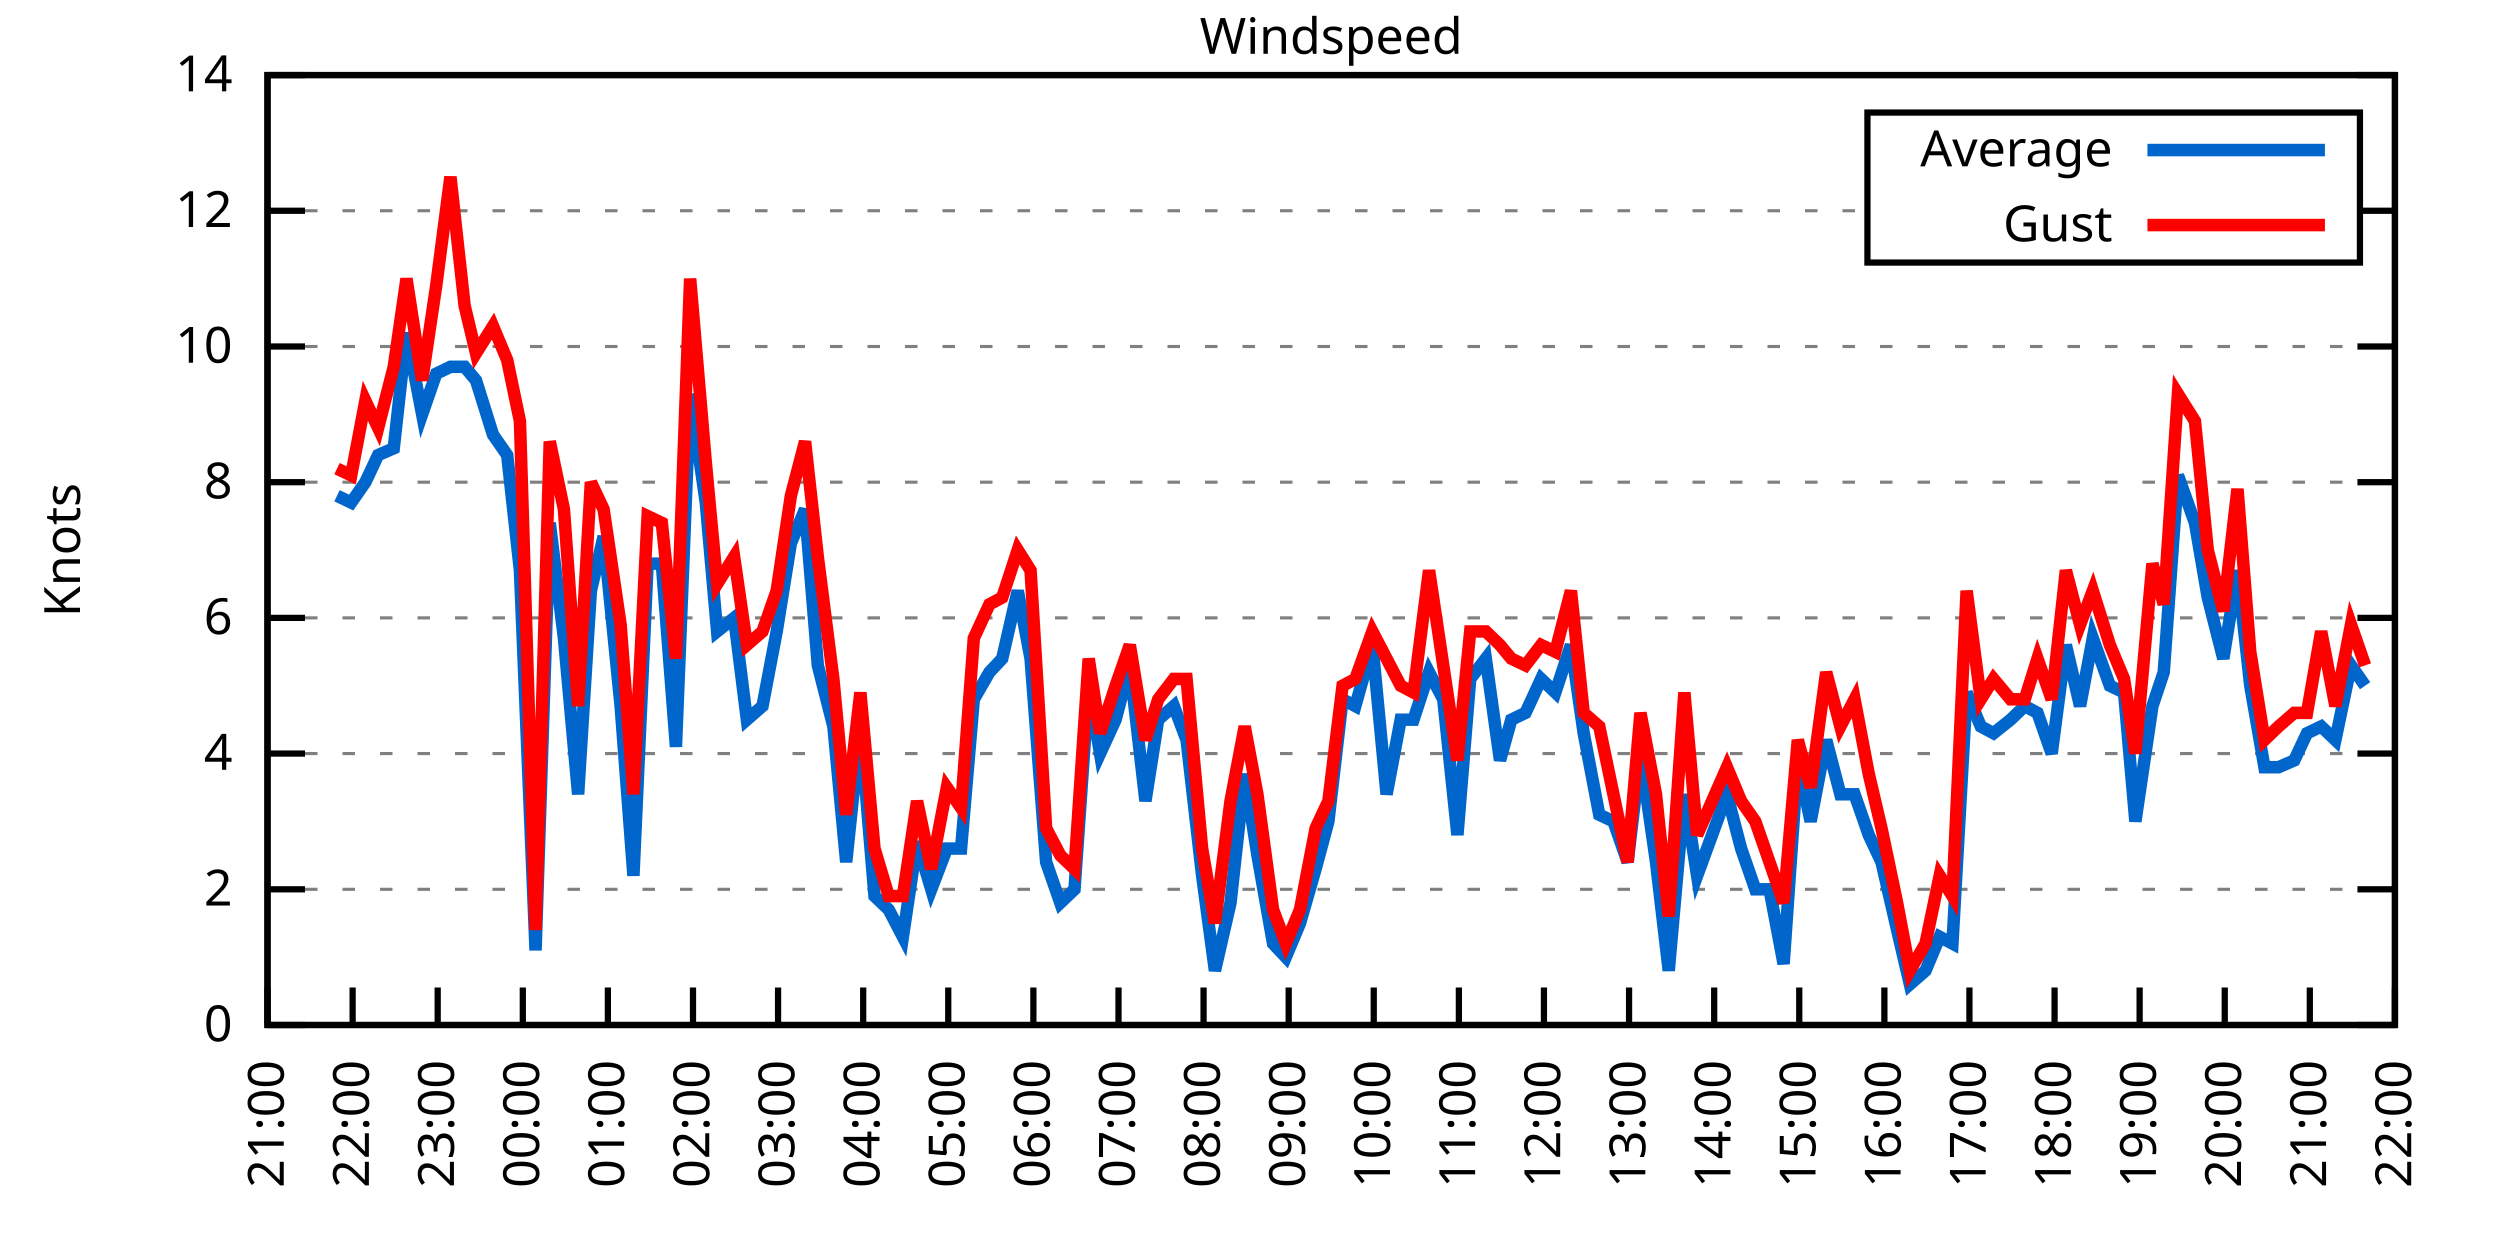
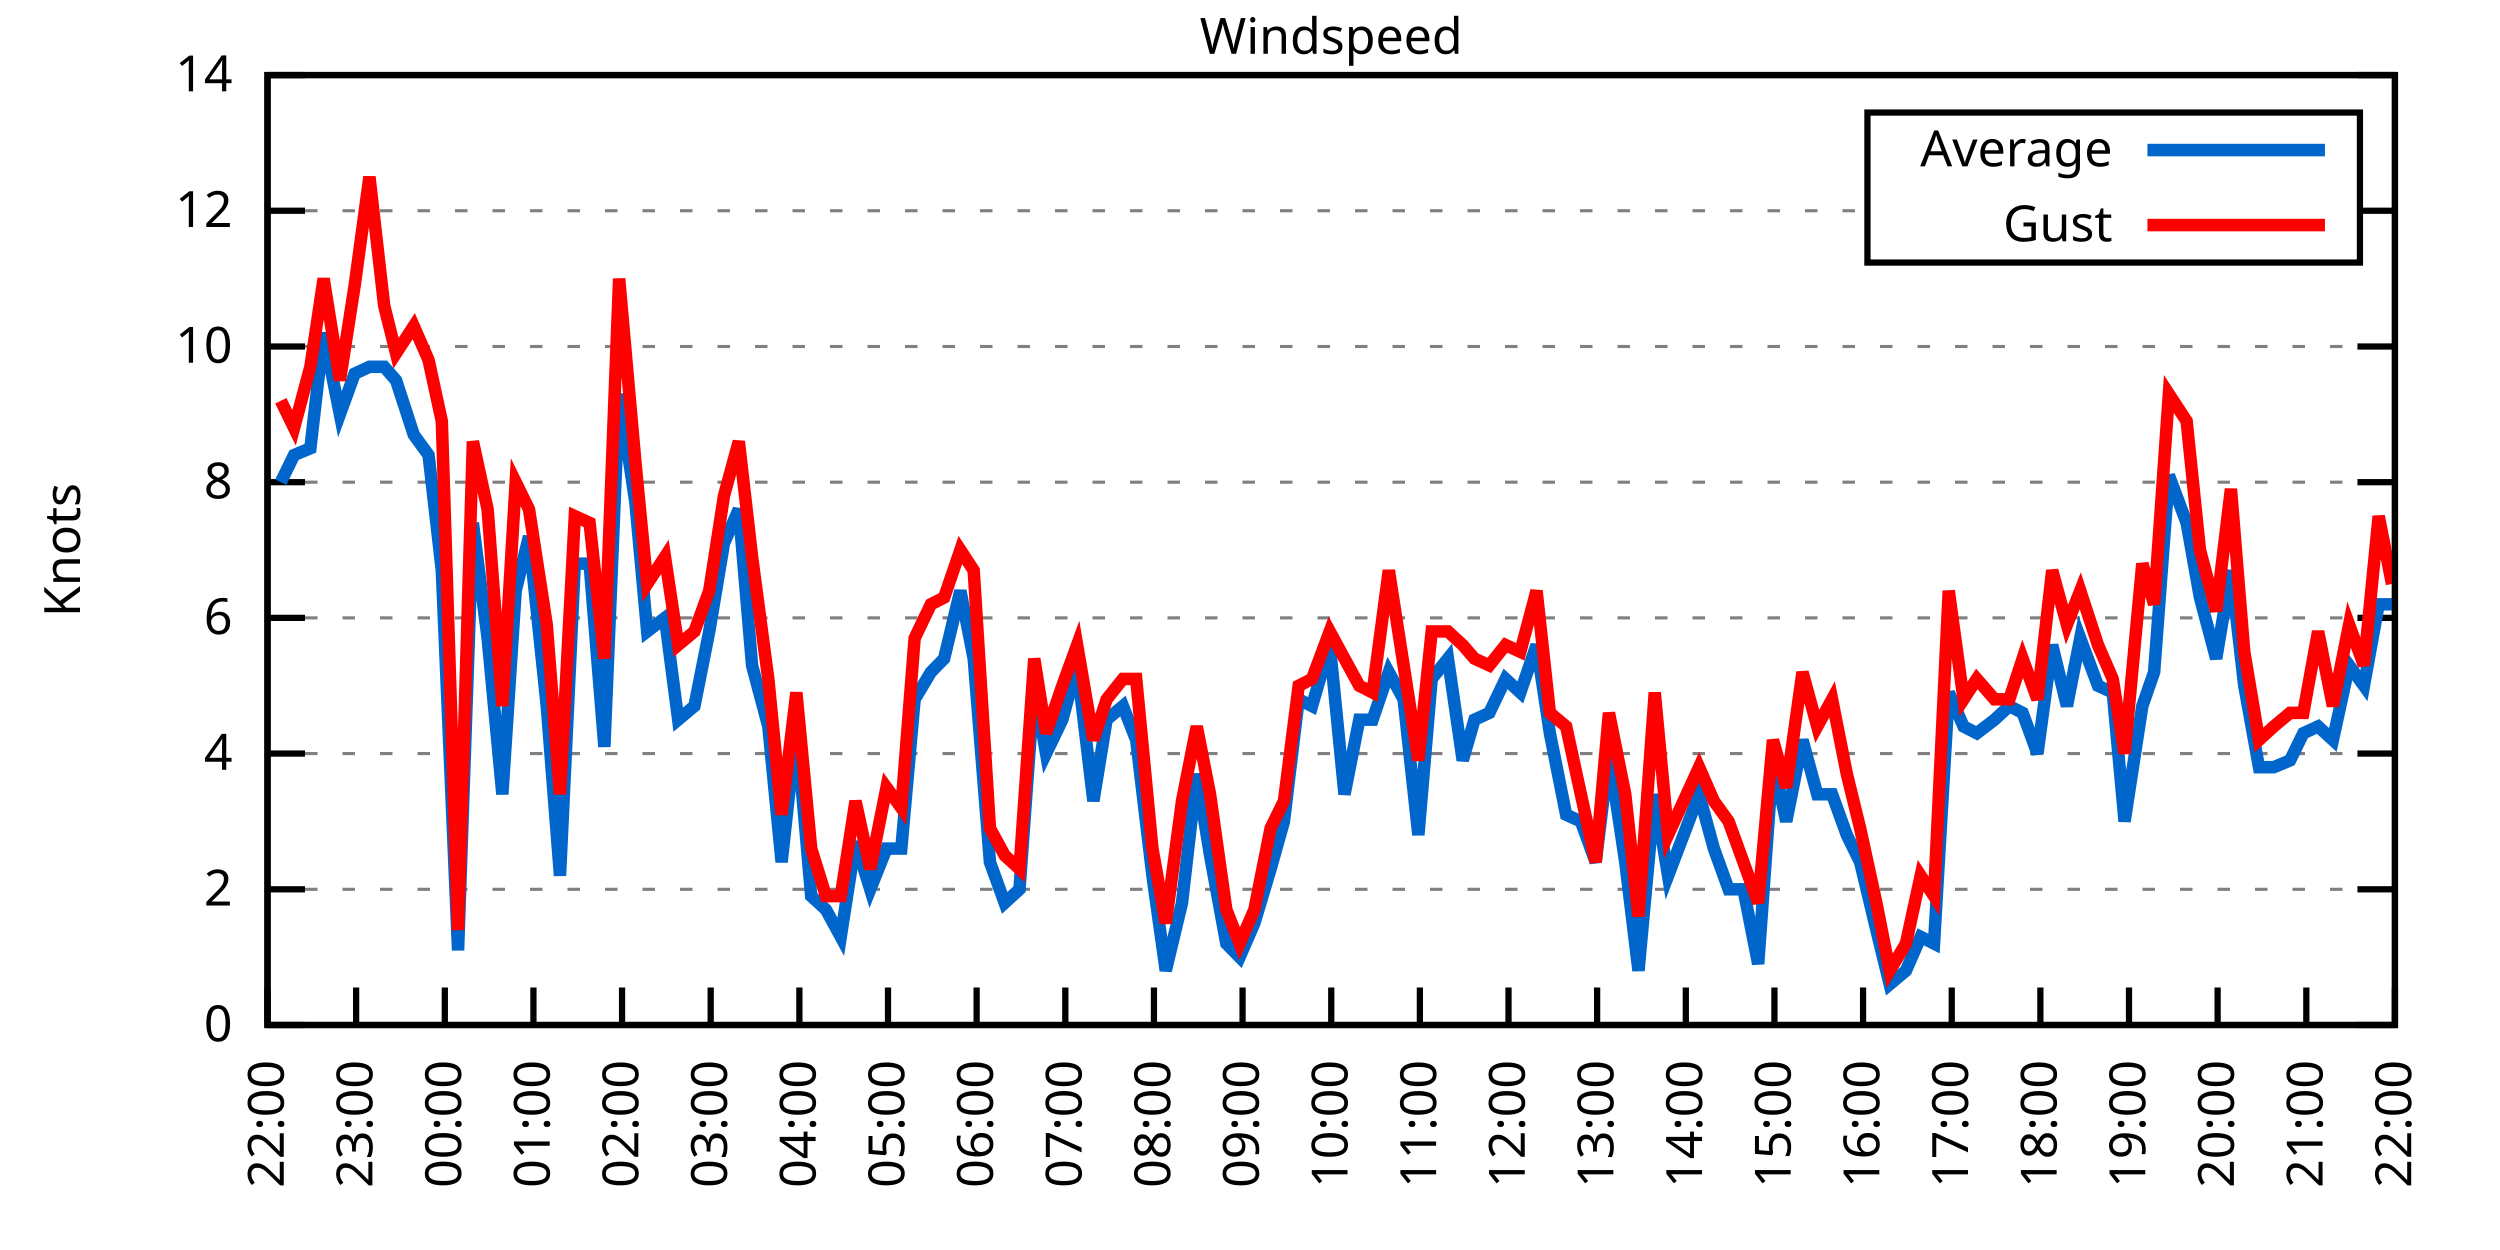
<svg xmlns="http://www.w3.org/2000/svg" xmlns:xlink="http://www.w3.org/1999/xlink" width="400" height="200" viewBox="0 0 400 200">
  <g id="gnuplot_canvas">
    <rect x="0" y="0" width="400" height="200" fill="none" />
    <defs>
      <circle id="gpDot" r="0.5" stroke-width="0.5" stroke="currentColor" />
      <path id="gpPt0" stroke-width="0.333" stroke="currentColor" d="M-1,0 h2 M0,-1 v2" />
      <path id="gpPt1" stroke-width="0.333" stroke="currentColor" d="M-1,-1 L1,1 M1,-1 L-1,1" />
      <path id="gpPt2" stroke-width="0.333" stroke="currentColor" d="M-1,0 L1,0 M0,-1 L0,1 M-1,-1 L1,1 M-1,1 L1,-1" />
      <rect id="gpPt3" stroke-width="0.333" stroke="currentColor" x="-1" y="-1" width="2" height="2" />
      <rect id="gpPt4" stroke-width="0.333" stroke="currentColor" fill="currentColor" x="-1" y="-1" width="2" height="2" />
      <circle id="gpPt5" stroke-width="0.333" stroke="currentColor" cx="0" cy="0" r="1" />
      <use xlink:href="#gpPt5" id="gpPt6" fill="currentColor" stroke="none" />
      <path id="gpPt7" stroke-width="0.333" stroke="currentColor" d="M0,-1.33 L-1.33,0.67 L1.33,0.67 z" />
      <use xlink:href="#gpPt7" id="gpPt8" fill="currentColor" stroke="none" />
      <use xlink:href="#gpPt7" id="gpPt9" stroke="currentColor" transform="rotate(180)" />
      <use xlink:href="#gpPt9" id="gpPt10" fill="currentColor" stroke="none" />
      <use xlink:href="#gpPt3" id="gpPt11" stroke="currentColor" transform="rotate(45)" />
      <use xlink:href="#gpPt11" id="gpPt12" fill="currentColor" stroke="none" />
      <path id="gpPt13" stroke-width="0.333" stroke="currentColor" d="M0,1.330 L1.265,0.411 L0.782,-1.067 L-0.782,-1.076 L-1.265,0.411 z" />
      <use xlink:href="#gpPt13" id="gpPt14" fill="currentColor" stroke="none" />
      <filter id="textbox" filterUnits="objectBoundingBox" x="0" y="0" height="1" width="1">
        <feFlood flood-color="white" flood-opacity="1" result="bgnd" />
        <feComposite in="SourceGraphic" in2="bgnd" operator="atop" />
      </filter>
      <filter id="greybox" filterUnits="objectBoundingBox" x="0" y="0" height="1" width="1">
        <feFlood flood-color="lightgrey" flood-opacity="1" result="grey" />
        <feComposite in="SourceGraphic" in2="grey" operator="atop" />
      </filter>
    </defs>
    <g fill="none" color="white" stroke="currentColor" stroke-width="1.00" stroke-linecap="butt" stroke-linejoin="miter">
</g>
    <g fill="none" color="black" stroke="currentColor" stroke-width="1.00" stroke-linecap="butt" stroke-linejoin="miter">
      <g stroke="none" shape-rendering="crispEdges">
        <polygon fill="rgb(255, 255, 255)" points="42.80,164.00 383.18,164.00 383.18,12.02 42.80,12.02 " />
      </g>
    </g>
    <g fill="none" color="black" stroke="currentColor" stroke-width="1.00" stroke-linecap="butt" stroke-linejoin="miter">
</g>
    <g fill="none" color="black" stroke="black" stroke-width="0.50" stroke-linecap="butt" stroke-linejoin="miter">
</g>
    <g fill="none" color="gray" stroke="currentColor" stroke-width="0.50" stroke-linecap="butt" stroke-linejoin="miter">
      <path stroke="gray" stroke-dasharray="2,4" class="gridline" d="M42.80,164.00 L383.19,164.00  " />
    </g>
    <g fill="none" color="gray" stroke="gray" stroke-width="1.00" stroke-linecap="butt" stroke-linejoin="miter">
</g>
    <g fill="none" color="black" stroke="currentColor" stroke-width="1.00" stroke-linecap="butt" stroke-linejoin="miter">
      <path stroke="black" d="M42.80,164.00 L48.80,164.00 M383.19,164.00 L377.19,164.00  " />
      <g transform="translate(37.20,166.60)" stroke="none" fill="black" font-family="Sans" font-size="8.00" text-anchor="end">
        <text>
          <tspan font-family="Sans"> 0</tspan>
        </text>
      </g>
    </g>
    <g fill="none" color="black" stroke="currentColor" stroke-width="1.00" stroke-linecap="butt" stroke-linejoin="miter">
</g>
    <g fill="none" color="black" stroke="black" stroke-width="0.50" stroke-linecap="butt" stroke-linejoin="miter">
</g>
    <g fill="none" color="gray" stroke="currentColor" stroke-width="0.50" stroke-linecap="butt" stroke-linejoin="miter">
      <path stroke="gray" stroke-dasharray="2,4" class="gridline" d="M42.80,142.29 L383.19,142.29  " />
    </g>
    <g fill="none" color="gray" stroke="gray" stroke-width="1.00" stroke-linecap="butt" stroke-linejoin="miter">
</g>
    <g fill="none" color="black" stroke="currentColor" stroke-width="1.00" stroke-linecap="butt" stroke-linejoin="miter">
      <path stroke="black" d="M42.80,142.29 L48.80,142.29 M383.19,142.29 L377.19,142.29  " />
      <g transform="translate(37.20,144.89)" stroke="none" fill="black" font-family="Sans" font-size="8.00" text-anchor="end">
        <text>
          <tspan font-family="Sans"> 2</tspan>
        </text>
      </g>
    </g>
    <g fill="none" color="black" stroke="currentColor" stroke-width="1.00" stroke-linecap="butt" stroke-linejoin="miter">
</g>
    <g fill="none" color="black" stroke="black" stroke-width="0.50" stroke-linecap="butt" stroke-linejoin="miter">
</g>
    <g fill="none" color="gray" stroke="currentColor" stroke-width="0.50" stroke-linecap="butt" stroke-linejoin="miter">
      <path stroke="gray" stroke-dasharray="2,4" class="gridline" d="M42.80,120.57 L383.19,120.57  " />
    </g>
    <g fill="none" color="gray" stroke="gray" stroke-width="1.00" stroke-linecap="butt" stroke-linejoin="miter">
</g>
    <g fill="none" color="black" stroke="currentColor" stroke-width="1.00" stroke-linecap="butt" stroke-linejoin="miter">
      <path stroke="black" d="M42.80,120.57 L48.80,120.57 M383.19,120.57 L377.19,120.57  " />
      <g transform="translate(37.20,123.17)" stroke="none" fill="black" font-family="Sans" font-size="8.00" text-anchor="end">
        <text>
          <tspan font-family="Sans"> 4</tspan>
        </text>
      </g>
    </g>
    <g fill="none" color="black" stroke="currentColor" stroke-width="1.00" stroke-linecap="butt" stroke-linejoin="miter">
</g>
    <g fill="none" color="black" stroke="black" stroke-width="0.50" stroke-linecap="butt" stroke-linejoin="miter">
</g>
    <g fill="none" color="gray" stroke="currentColor" stroke-width="0.50" stroke-linecap="butt" stroke-linejoin="miter">
      <path stroke="gray" stroke-dasharray="2,4" class="gridline" d="M42.80,98.86 L383.19,98.86  " />
    </g>
    <g fill="none" color="gray" stroke="gray" stroke-width="1.00" stroke-linecap="butt" stroke-linejoin="miter">
</g>
    <g fill="none" color="black" stroke="currentColor" stroke-width="1.00" stroke-linecap="butt" stroke-linejoin="miter">
      <path stroke="black" d="M42.80,98.86 L48.80,98.86 M383.19,98.86 L377.19,98.86  " />
      <g transform="translate(37.20,101.46)" stroke="none" fill="black" font-family="Sans" font-size="8.00" text-anchor="end">
        <text>
          <tspan font-family="Sans"> 6</tspan>
        </text>
      </g>
    </g>
    <g fill="none" color="black" stroke="currentColor" stroke-width="1.00" stroke-linecap="butt" stroke-linejoin="miter">
</g>
    <g fill="none" color="black" stroke="black" stroke-width="0.50" stroke-linecap="butt" stroke-linejoin="miter">
</g>
    <g fill="none" color="gray" stroke="currentColor" stroke-width="0.50" stroke-linecap="butt" stroke-linejoin="miter">
      <path stroke="gray" stroke-dasharray="2,4" class="gridline" d="M42.80,77.15 L383.19,77.15  " />
    </g>
    <g fill="none" color="gray" stroke="gray" stroke-width="1.00" stroke-linecap="butt" stroke-linejoin="miter">
</g>
    <g fill="none" color="black" stroke="currentColor" stroke-width="1.00" stroke-linecap="butt" stroke-linejoin="miter">
      <path stroke="black" d="M42.80,77.15 L48.80,77.15 M383.19,77.15 L377.19,77.15  " />
      <g transform="translate(37.20,79.75)" stroke="none" fill="black" font-family="Sans" font-size="8.00" text-anchor="end">
        <text>
          <tspan font-family="Sans"> 8</tspan>
        </text>
      </g>
    </g>
    <g fill="none" color="black" stroke="currentColor" stroke-width="1.00" stroke-linecap="butt" stroke-linejoin="miter">
</g>
    <g fill="none" color="black" stroke="black" stroke-width="0.50" stroke-linecap="butt" stroke-linejoin="miter">
</g>
    <g fill="none" color="gray" stroke="currentColor" stroke-width="0.50" stroke-linecap="butt" stroke-linejoin="miter">
      <path stroke="gray" stroke-dasharray="2,4" class="gridline" d="M42.80,55.44 L383.19,55.44  " />
    </g>
    <g fill="none" color="gray" stroke="gray" stroke-width="1.00" stroke-linecap="butt" stroke-linejoin="miter">
</g>
    <g fill="none" color="black" stroke="currentColor" stroke-width="1.00" stroke-linecap="butt" stroke-linejoin="miter">
      <path stroke="black" d="M42.80,55.44 L48.80,55.44 M383.19,55.44 L377.19,55.44  " />
      <g transform="translate(37.20,58.04)" stroke="none" fill="black" font-family="Sans" font-size="8.00" text-anchor="end">
        <text>
          <tspan font-family="Sans"> 10</tspan>
        </text>
      </g>
    </g>
    <g fill="none" color="black" stroke="currentColor" stroke-width="1.00" stroke-linecap="butt" stroke-linejoin="miter">
</g>
    <g fill="none" color="black" stroke="black" stroke-width="0.50" stroke-linecap="butt" stroke-linejoin="miter">
</g>
    <g fill="none" color="gray" stroke="currentColor" stroke-width="0.50" stroke-linecap="butt" stroke-linejoin="miter">
      <path stroke="gray" stroke-dasharray="2,4" class="gridline" d="M42.80,33.72 L298.79,33.72 M377.59,33.72 L383.19,33.72  " />
    </g>
    <g fill="none" color="gray" stroke="gray" stroke-width="1.00" stroke-linecap="butt" stroke-linejoin="miter">
</g>
    <g fill="none" color="black" stroke="currentColor" stroke-width="1.00" stroke-linecap="butt" stroke-linejoin="miter">
      <path stroke="black" d="M42.80,33.72 L48.80,33.72 M383.19,33.72 L377.19,33.72  " />
      <g transform="translate(37.20,36.32)" stroke="none" fill="black" font-family="Sans" font-size="8.00" text-anchor="end">
        <text>
          <tspan font-family="Sans"> 12</tspan>
        </text>
      </g>
    </g>
    <g fill="none" color="black" stroke="currentColor" stroke-width="1.00" stroke-linecap="butt" stroke-linejoin="miter">
</g>
    <g fill="none" color="black" stroke="black" stroke-width="0.50" stroke-linecap="butt" stroke-linejoin="miter">
</g>
    <g fill="none" color="gray" stroke="currentColor" stroke-width="0.50" stroke-linecap="butt" stroke-linejoin="miter">
      <path stroke="gray" stroke-dasharray="2,4" class="gridline" d="M42.80,12.01 L383.19,12.01  " />
    </g>
    <g fill="none" color="gray" stroke="gray" stroke-width="1.00" stroke-linecap="butt" stroke-linejoin="miter">
</g>
    <g fill="none" color="black" stroke="currentColor" stroke-width="1.00" stroke-linecap="butt" stroke-linejoin="miter">
      <path stroke="black" d="M42.80,12.01 L48.80,12.01 M383.19,12.01 L377.19,12.01  " />
      <g transform="translate(37.20,14.61)" stroke="none" fill="black" font-family="Sans" font-size="8.00" text-anchor="end">
        <text>
          <tspan font-family="Sans"> 14</tspan>
        </text>
      </g>
    </g>
    <g fill="none" color="black" stroke="currentColor" stroke-width="1.00" stroke-linecap="butt" stroke-linejoin="miter">
      <path stroke="black" d="M42.80,164.00 L42.80,158.00  " />
      <g transform="translate(45.40,169.60) rotate(270.00)" stroke="none" fill="black" font-family="Sans" font-size="8.00" text-anchor="end">
        <text>
-           <tspan font-family="Sans">21:00</tspan>
-         </text>
-       </g>
-     </g>
-     <g fill="none" color="black" stroke="currentColor" stroke-width="1.00" stroke-linecap="butt" stroke-linejoin="miter">
-       <path stroke="black" d="M56.42,164.00 L56.42,158.00  " />
-       <g transform="translate(59.02,169.60) rotate(270.00)" stroke="none" fill="black" font-family="Sans" font-size="8.00" text-anchor="end">
-         <text>
          <tspan font-family="Sans">22:00</tspan>
        </text>
      </g>
    </g>
    <g fill="none" color="black" stroke="currentColor" stroke-width="1.00" stroke-linecap="butt" stroke-linejoin="miter">
-       <path stroke="black" d="M70.03,164.00 L70.03,158.00  " />
-       <g transform="translate(72.63,169.60) rotate(270.00)" stroke="none" fill="black" font-family="Sans" font-size="8.00" text-anchor="end">
+       <path stroke="black" d="M56.98,164.00 L56.98,158.00  " />
+       <g transform="translate(59.58,169.60) rotate(270.00)" stroke="none" fill="black" font-family="Sans" font-size="8.00" text-anchor="end">
        <text>
          <tspan font-family="Sans">23:00</tspan>
        </text>
      </g>
    </g>
    <g fill="none" color="black" stroke="currentColor" stroke-width="1.00" stroke-linecap="butt" stroke-linejoin="miter">
-       <path stroke="black" d="M83.65,164.00 L83.65,158.00  " />
-       <g transform="translate(86.25,169.60) rotate(270.00)" stroke="none" fill="black" font-family="Sans" font-size="8.00" text-anchor="end">
+       <path stroke="black" d="M71.17,164.00 L71.17,158.00  " />
+       <g transform="translate(73.77,169.60) rotate(270.00)" stroke="none" fill="black" font-family="Sans" font-size="8.00" text-anchor="end">
        <text>
          <tspan font-family="Sans">00:00</tspan>
        </text>
      </g>
    </g>
    <g fill="none" color="black" stroke="currentColor" stroke-width="1.00" stroke-linecap="butt" stroke-linejoin="miter">
-       <path stroke="black" d="M97.26,164.00 L97.26,158.00  " />
-       <g transform="translate(99.86,169.60) rotate(270.00)" stroke="none" fill="black" font-family="Sans" font-size="8.00" text-anchor="end">
+       <path stroke="black" d="M85.35,164.00 L85.35,158.00  " />
+       <g transform="translate(87.95,169.60) rotate(270.00)" stroke="none" fill="black" font-family="Sans" font-size="8.00" text-anchor="end">
        <text>
          <tspan font-family="Sans">01:00</tspan>
        </text>
      </g>
    </g>
    <g fill="none" color="black" stroke="currentColor" stroke-width="1.00" stroke-linecap="butt" stroke-linejoin="miter">
-       <path stroke="black" d="M110.88,164.00 L110.88,158.00  " />
-       <g transform="translate(113.48,169.60) rotate(270.00)" stroke="none" fill="black" font-family="Sans" font-size="8.00" text-anchor="end">
+       <path stroke="black" d="M99.53,164.00 L99.53,158.00  " />
+       <g transform="translate(102.13,169.60) rotate(270.00)" stroke="none" fill="black" font-family="Sans" font-size="8.00" text-anchor="end">
        <text>
          <tspan font-family="Sans">02:00</tspan>
        </text>
      </g>
    </g>
    <g fill="none" color="black" stroke="currentColor" stroke-width="1.00" stroke-linecap="butt" stroke-linejoin="miter">
-       <path stroke="black" d="M124.49,164.00 L124.49,158.00  " />
-       <g transform="translate(127.09,169.60) rotate(270.00)" stroke="none" fill="black" font-family="Sans" font-size="8.00" text-anchor="end">
+       <path stroke="black" d="M113.71,164.00 L113.71,158.00  " />
+       <g transform="translate(116.31,169.60) rotate(270.00)" stroke="none" fill="black" font-family="Sans" font-size="8.00" text-anchor="end">
        <text>
          <tspan font-family="Sans">03:00</tspan>
        </text>
      </g>
    </g>
    <g fill="none" color="black" stroke="currentColor" stroke-width="1.00" stroke-linecap="butt" stroke-linejoin="miter">
-       <path stroke="black" d="M138.11,164.00 L138.11,158.00  " />
-       <g transform="translate(140.71,169.60) rotate(270.00)" stroke="none" fill="black" font-family="Sans" font-size="8.00" text-anchor="end">
+       <path stroke="black" d="M127.90,164.00 L127.90,158.00  " />
+       <g transform="translate(130.50,169.60) rotate(270.00)" stroke="none" fill="black" font-family="Sans" font-size="8.00" text-anchor="end">
        <text>
          <tspan font-family="Sans">04:00</tspan>
        </text>
      </g>
    </g>
    <g fill="none" color="black" stroke="currentColor" stroke-width="1.00" stroke-linecap="butt" stroke-linejoin="miter">
-       <path stroke="black" d="M151.72,164.00 L151.72,158.00  " />
-       <g transform="translate(154.32,169.60) rotate(270.00)" stroke="none" fill="black" font-family="Sans" font-size="8.00" text-anchor="end">
+       <path stroke="black" d="M142.08,164.00 L142.08,158.00  " />
+       <g transform="translate(144.68,169.60) rotate(270.00)" stroke="none" fill="black" font-family="Sans" font-size="8.00" text-anchor="end">
        <text>
          <tspan font-family="Sans">05:00</tspan>
        </text>
      </g>
    </g>
    <g fill="none" color="black" stroke="currentColor" stroke-width="1.00" stroke-linecap="butt" stroke-linejoin="miter">
-       <path stroke="black" d="M165.34,164.00 L165.34,158.00  " />
-       <g transform="translate(167.94,169.60) rotate(270.00)" stroke="none" fill="black" font-family="Sans" font-size="8.00" text-anchor="end">
+       <path stroke="black" d="M156.26,164.00 L156.26,158.00  " />
+       <g transform="translate(158.86,169.60) rotate(270.00)" stroke="none" fill="black" font-family="Sans" font-size="8.00" text-anchor="end">
        <text>
          <tspan font-family="Sans">06:00</tspan>
        </text>
      </g>
    </g>
    <g fill="none" color="black" stroke="currentColor" stroke-width="1.00" stroke-linecap="butt" stroke-linejoin="miter">
-       <path stroke="black" d="M178.96,164.00 L178.96,158.00  " />
-       <g transform="translate(181.56,169.60) rotate(270.00)" stroke="none" fill="black" font-family="Sans" font-size="8.00" text-anchor="end">
+       <path stroke="black" d="M170.45,164.00 L170.45,158.00  " />
+       <g transform="translate(173.05,169.60) rotate(270.00)" stroke="none" fill="black" font-family="Sans" font-size="8.00" text-anchor="end">
        <text>
          <tspan font-family="Sans">07:00</tspan>
        </text>
      </g>
    </g>
    <g fill="none" color="black" stroke="currentColor" stroke-width="1.00" stroke-linecap="butt" stroke-linejoin="miter">
-       <path stroke="black" d="M192.57,164.00 L192.57,158.00  " />
-       <g transform="translate(195.17,169.60) rotate(270.00)" stroke="none" fill="black" font-family="Sans" font-size="8.00" text-anchor="end">
+       <path stroke="black" d="M184.63,164.00 L184.63,158.00  " />
+       <g transform="translate(187.23,169.60) rotate(270.00)" stroke="none" fill="black" font-family="Sans" font-size="8.00" text-anchor="end">
        <text>
          <tspan font-family="Sans">08:00</tspan>
        </text>
      </g>
    </g>
    <g fill="none" color="black" stroke="currentColor" stroke-width="1.00" stroke-linecap="butt" stroke-linejoin="miter">
-       <path stroke="black" d="M206.19,164.00 L206.19,158.00  " />
-       <g transform="translate(208.79,169.60) rotate(270.00)" stroke="none" fill="black" font-family="Sans" font-size="8.00" text-anchor="end">
+       <path stroke="black" d="M198.81,164.00 L198.81,158.00  " />
+       <g transform="translate(201.41,169.60) rotate(270.00)" stroke="none" fill="black" font-family="Sans" font-size="8.00" text-anchor="end">
        <text>
          <tspan font-family="Sans">09:00</tspan>
        </text>
      </g>
    </g>
    <g fill="none" color="black" stroke="currentColor" stroke-width="1.00" stroke-linecap="butt" stroke-linejoin="miter">
-       <path stroke="black" d="M219.80,164.00 L219.80,158.00  " />
-       <g transform="translate(222.40,169.60) rotate(270.00)" stroke="none" fill="black" font-family="Sans" font-size="8.00" text-anchor="end">
+       <path stroke="black" d="M213.00,164.00 L213.00,158.00  " />
+       <g transform="translate(215.60,169.60) rotate(270.00)" stroke="none" fill="black" font-family="Sans" font-size="8.00" text-anchor="end">
        <text>
          <tspan font-family="Sans">10:00</tspan>
        </text>
      </g>
    </g>
    <g fill="none" color="black" stroke="currentColor" stroke-width="1.00" stroke-linecap="butt" stroke-linejoin="miter">
-       <path stroke="black" d="M233.42,164.00 L233.42,158.00  " />
-       <g transform="translate(236.02,169.60) rotate(270.00)" stroke="none" fill="black" font-family="Sans" font-size="8.00" text-anchor="end">
+       <path stroke="black" d="M227.18,164.00 L227.18,158.00  " />
+       <g transform="translate(229.78,169.60) rotate(270.00)" stroke="none" fill="black" font-family="Sans" font-size="8.00" text-anchor="end">
        <text>
          <tspan font-family="Sans">11:00</tspan>
        </text>
      </g>
    </g>
    <g fill="none" color="black" stroke="currentColor" stroke-width="1.00" stroke-linecap="butt" stroke-linejoin="miter">
-       <path stroke="black" d="M247.03,164.00 L247.03,158.00  " />
-       <g transform="translate(249.63,169.60) rotate(270.00)" stroke="none" fill="black" font-family="Sans" font-size="8.00" text-anchor="end">
+       <path stroke="black" d="M241.36,164.00 L241.36,158.00  " />
+       <g transform="translate(243.96,169.60) rotate(270.00)" stroke="none" fill="black" font-family="Sans" font-size="8.00" text-anchor="end">
        <text>
          <tspan font-family="Sans">12:00</tspan>
        </text>
      </g>
    </g>
    <g fill="none" color="black" stroke="currentColor" stroke-width="1.00" stroke-linecap="butt" stroke-linejoin="miter">
-       <path stroke="black" d="M260.65,164.00 L260.65,158.00  " />
-       <g transform="translate(263.25,169.60) rotate(270.00)" stroke="none" fill="black" font-family="Sans" font-size="8.00" text-anchor="end">
+       <path stroke="black" d="M255.54,164.00 L255.54,158.00  " />
+       <g transform="translate(258.14,169.60) rotate(270.00)" stroke="none" fill="black" font-family="Sans" font-size="8.00" text-anchor="end">
        <text>
          <tspan font-family="Sans">13:00</tspan>
        </text>
      </g>
    </g>
    <g fill="none" color="black" stroke="currentColor" stroke-width="1.00" stroke-linecap="butt" stroke-linejoin="miter">
-       <path stroke="black" d="M274.27,164.00 L274.27,158.00  " />
-       <g transform="translate(276.87,169.60) rotate(270.00)" stroke="none" fill="black" font-family="Sans" font-size="8.00" text-anchor="end">
+       <path stroke="black" d="M269.73,164.00 L269.73,158.00  " />
+       <g transform="translate(272.33,169.60) rotate(270.00)" stroke="none" fill="black" font-family="Sans" font-size="8.00" text-anchor="end">
        <text>
          <tspan font-family="Sans">14:00</tspan>
        </text>
      </g>
    </g>
    <g fill="none" color="black" stroke="currentColor" stroke-width="1.00" stroke-linecap="butt" stroke-linejoin="miter">
-       <path stroke="black" d="M287.88,164.00 L287.88,158.00  " />
-       <g transform="translate(290.48,169.60) rotate(270.00)" stroke="none" fill="black" font-family="Sans" font-size="8.00" text-anchor="end">
+       <path stroke="black" d="M283.91,164.00 L283.91,158.00  " />
+       <g transform="translate(286.51,169.60) rotate(270.00)" stroke="none" fill="black" font-family="Sans" font-size="8.00" text-anchor="end">
        <text>
          <tspan font-family="Sans">15:00</tspan>
        </text>
      </g>
    </g>
    <g fill="none" color="black" stroke="currentColor" stroke-width="1.00" stroke-linecap="butt" stroke-linejoin="miter">
-       <path stroke="black" d="M301.50,164.00 L301.50,158.00  " />
-       <g transform="translate(304.10,169.60) rotate(270.00)" stroke="none" fill="black" font-family="Sans" font-size="8.00" text-anchor="end">
+       <path stroke="black" d="M298.09,164.00 L298.09,158.00  " />
+       <g transform="translate(300.69,169.60) rotate(270.00)" stroke="none" fill="black" font-family="Sans" font-size="8.00" text-anchor="end">
        <text>
          <tspan font-family="Sans">16:00</tspan>
        </text>
      </g>
    </g>
    <g fill="none" color="black" stroke="currentColor" stroke-width="1.00" stroke-linecap="butt" stroke-linejoin="miter">
-       <path stroke="black" d="M315.11,164.00 L315.11,158.00  " />
-       <g transform="translate(317.71,169.60) rotate(270.00)" stroke="none" fill="black" font-family="Sans" font-size="8.00" text-anchor="end">
+       <path stroke="black" d="M312.28,164.00 L312.28,158.00  " />
+       <g transform="translate(314.88,169.60) rotate(270.00)" stroke="none" fill="black" font-family="Sans" font-size="8.00" text-anchor="end">
        <text>
          <tspan font-family="Sans">17:00</tspan>
        </text>
      </g>
    </g>
    <g fill="none" color="black" stroke="currentColor" stroke-width="1.00" stroke-linecap="butt" stroke-linejoin="miter">
-       <path stroke="black" d="M328.73,164.00 L328.73,158.00  " />
-       <g transform="translate(331.33,169.60) rotate(270.00)" stroke="none" fill="black" font-family="Sans" font-size="8.00" text-anchor="end">
+       <path stroke="black" d="M326.46,164.00 L326.46,158.00  " />
+       <g transform="translate(329.06,169.60) rotate(270.00)" stroke="none" fill="black" font-family="Sans" font-size="8.00" text-anchor="end">
        <text>
          <tspan font-family="Sans">18:00</tspan>
        </text>
      </g>
    </g>
    <g fill="none" color="black" stroke="currentColor" stroke-width="1.00" stroke-linecap="butt" stroke-linejoin="miter">
-       <path stroke="black" d="M342.34,164.00 L342.34,158.00  " />
-       <g transform="translate(344.94,169.60) rotate(270.00)" stroke="none" fill="black" font-family="Sans" font-size="8.00" text-anchor="end">
+       <path stroke="black" d="M340.64,164.00 L340.64,158.00  " />
+       <g transform="translate(343.24,169.60) rotate(270.00)" stroke="none" fill="black" font-family="Sans" font-size="8.00" text-anchor="end">
        <text>
          <tspan font-family="Sans">19:00</tspan>
        </text>
      </g>
    </g>
    <g fill="none" color="black" stroke="currentColor" stroke-width="1.00" stroke-linecap="butt" stroke-linejoin="miter">
-       <path stroke="black" d="M355.96,164.00 L355.96,158.00  " />
-       <g transform="translate(358.56,169.60) rotate(270.00)" stroke="none" fill="black" font-family="Sans" font-size="8.00" text-anchor="end">
+       <path stroke="black" d="M354.82,164.00 L354.82,158.00  " />
+       <g transform="translate(357.42,169.60) rotate(270.00)" stroke="none" fill="black" font-family="Sans" font-size="8.00" text-anchor="end">
        <text>
          <tspan font-family="Sans">20:00</tspan>
        </text>
      </g>
    </g>
    <g fill="none" color="black" stroke="currentColor" stroke-width="1.00" stroke-linecap="butt" stroke-linejoin="miter">
-       <path stroke="black" d="M369.57,164.00 L369.57,158.00  " />
-       <g transform="translate(372.17,169.60) rotate(270.00)" stroke="none" fill="black" font-family="Sans" font-size="8.00" text-anchor="end">
+       <path stroke="black" d="M369.01,164.00 L369.01,158.00  " />
+       <g transform="translate(371.61,169.60) rotate(270.00)" stroke="none" fill="black" font-family="Sans" font-size="8.00" text-anchor="end">
        <text>
          <tspan font-family="Sans">21:00</tspan>
        </text>
      </g>
    </g>
    <g fill="none" color="black" stroke="currentColor" stroke-width="1.00" stroke-linecap="butt" stroke-linejoin="miter">
      <path stroke="black" d="M383.19,164.00 L383.19,158.00  " />
      <g transform="translate(385.79,169.60) rotate(270.00)" stroke="none" fill="black" font-family="Sans" font-size="8.00" text-anchor="end">
        <text>
          <tspan font-family="Sans">22:00</tspan>
        </text>
      </g>
    </g>
    <g fill="none" color="black" stroke="currentColor" stroke-width="1.00" stroke-linecap="butt" stroke-linejoin="miter">
</g>
    <g fill="none" color="black" stroke="currentColor" stroke-width="1.00" stroke-linecap="butt" stroke-linejoin="miter">
      <path stroke="black" d="M42.80,12.01 L42.80,164.00 L383.19,164.00 L383.19,12.01 L42.80,12.01 Z  " />
    </g>
    <g fill="none" color="black" stroke="currentColor" stroke-width="1.00" stroke-linecap="butt" stroke-linejoin="miter">
</g>
    <g fill="none" color="black" stroke="currentColor" stroke-width="1.00" stroke-linecap="butt" stroke-linejoin="miter">
      <path stroke="black" d="M298.79,42.01 L298.79,18.01 L377.59,18.01 L377.59,42.01 L298.79,42.01 Z  " />
    </g>
    <g id="Windspeed_plot_1">
      <g fill="none" color="white" stroke="black" stroke-width="2.00" stroke-linecap="butt" stroke-linejoin="miter">
</g>
      <g fill="none" color="black" stroke="currentColor" stroke-width="2.00" stroke-linecap="butt" stroke-linejoin="miter">
        <g transform="translate(337.99,26.61)" stroke="none" fill="black" font-family="Sans" font-size="8.00" text-anchor="end">
          <text>
            <tspan font-family="Sans">Average</tspan>
          </text>
        </g>
      </g>
      <g fill="none" color="black" stroke="currentColor" stroke-width="2.00" stroke-linecap="butt" stroke-linejoin="miter">
-         <path stroke="rgb(  0, 102, 204)" d="M343.59,24.01 L371.99,24.01 M53.92,79.32 L56.19,80.41 L58.46,77.15 L60.50,72.81 L63.00,71.72 L65.04,53.26   L67.54,66.29 L69.80,59.78 L72.07,58.69 L74.34,58.69 L76.16,60.86 L78.88,69.55 L81.15,72.81 L83.19,91.26   L85.69,152.06 L87.96,83.66 L90.23,102.12 L92.50,127.09 L94.54,94.52 L96.58,85.83 L99.30,112.97 L101.35,140.12   L103.62,90.18 L105.89,90.18 L108.15,119.49 L110.42,63.04 L112.92,80.41 L114.74,101.03 L117.46,98.86 L119.50,115.15   L122.00,112.97 L124.27,101.03 L126.54,86.92 L128.81,81.49 L130.85,106.46 L133.34,116.23 L135.39,137.94 L137.66,116.23   L139.92,143.37 L142.19,145.54 L144.46,149.89 L146.73,134.69 L149.00,142.29 L151.50,135.77 L153.77,135.77 L155.81,111.89   L158.31,107.55 L160.35,105.38 L162.84,94.52 L164.89,105.38 L167.38,137.94 L169.65,144.46 L171.92,142.29 L174.19,109.72   L176.01,120.57 L178.50,115.15 L180.77,106.46 L183.27,128.17 L185.31,115.15 L187.81,112.97 L189.85,118.40 L192.34,140.12   L194.39,155.31 L196.88,144.46 L199.15,123.83 L201.19,136.86 L203.69,150.97 L205.73,153.14 L208.00,147.72 L210.50,139.03   L212.54,131.43 L214.81,111.89 L216.85,112.97 L219.58,103.20 L221.85,127.09 L224.11,115.15 L226.16,115.15 L228.65,107.55   L230.92,111.89 L233.19,133.60 L235.23,108.63 L237.73,105.38 L240.00,121.66 L241.81,115.15 L244.08,114.06 L246.58,108.63   L248.85,110.80 L251.35,103.20 L253.39,117.32 L255.88,130.35 L258.15,131.43 L260.42,137.94 L262.47,120.57 L264.96,137.94   L267.00,155.31 L269.50,127.09 L271.54,140.12 L276.31,127.09 L278.58,135.77 L280.85,142.29 L283.12,142.29 L285.38,154.23   L287.65,121.66 L289.70,131.43 L292.19,118.40 L294.46,127.09 L296.73,127.09 L299.00,133.60 L301.04,137.94 L303.54,148.80   L305.58,157.49 L308.08,155.31 L310.35,149.89 L312.39,150.97 L314.66,110.80 L316.93,116.23 L318.97,117.32 L321.69,115.15   L323.96,112.97 L326.00,114.06 L328.27,120.57 L330.54,103.20 L332.81,112.97 L334.85,102.12 L337.58,109.72 L339.85,110.80   L341.66,131.43 L344.39,112.97 L346.20,107.55 L348.47,76.06 L351.19,83.66 L353.24,95.60 L355.73,105.38 L358.00,91.26   L360.04,109.72 L362.31,122.75 L364.58,122.75 L367.08,121.66 L369.12,117.32 L371.39,116.23 L373.66,118.40 L376.16,106.46   L378.42,109.72  " />
+         <path stroke="rgb(  0, 102, 204)" d="M343.59,24.01 L371.99,24.01 M44.93,77.15 L47.05,72.81 L49.66,71.72 L51.78,53.26 L54.38,66.29 L56.75,59.78   L59.11,58.69 L61.47,58.69 L63.37,60.86 L66.20,69.55 L68.57,72.81 L70.69,91.26 L73.29,152.06 L75.66,83.66   L78.02,102.12 L80.38,127.09 L82.51,94.52 L84.64,85.83 L87.48,112.97 L89.60,140.12 L91.97,90.18 L94.33,90.18   L96.70,119.49 L99.06,63.04 L101.66,80.41 L103.55,101.03 L106.39,98.86 L108.51,115.15 L111.11,112.97 L113.48,101.03   L115.84,86.92 L118.21,81.49 L120.33,106.46 L122.93,116.23 L125.06,137.94 L127.42,116.23 L129.79,143.37 L132.15,145.54   L134.52,149.89 L136.88,134.69 L139.24,142.29 L141.84,135.77 L144.21,135.77 L146.34,111.89 L148.94,107.55 L151.06,105.38   L153.66,94.52 L155.79,105.38 L158.39,137.94 L160.75,144.46 L163.12,142.29 L165.48,109.72 L167.37,120.57 L169.97,115.15   L172.34,106.46 L174.94,128.17 L177.06,115.15 L179.67,112.97 L181.79,118.40 L184.39,140.12 L186.52,155.31 L189.12,144.46   L191.48,123.83 L193.61,136.86 L196.21,150.97 L198.34,153.14 L200.70,147.72 L203.30,139.03 L205.43,131.43 L207.79,111.89   L209.92,112.97 L212.76,103.20 L215.12,127.09 L217.49,115.15 L219.61,115.15 L222.21,107.55 L224.58,111.89 L226.94,133.60   L229.07,108.63 L231.67,105.38 L234.03,121.66 L235.92,115.15 L238.29,114.06 L240.89,108.63 L243.25,110.80 L245.85,103.20   L247.98,117.32 L250.58,130.35 L252.94,131.43 L255.31,137.94 L257.43,120.57 L260.04,137.94 L262.16,155.31 L264.76,127.09   L266.89,140.12 L271.85,127.09 L274.22,135.77 L276.58,142.29 L278.95,142.29 L281.31,154.23 L283.67,121.66 L285.80,131.43   L288.40,118.40 L290.76,127.09 L293.13,127.09 L295.49,133.60 L297.62,137.94 L300.22,148.80 L302.35,157.49 L304.95,155.31   L307.31,149.89 L309.44,150.97 L311.80,110.80 L314.17,116.23 L316.29,117.32 L319.13,115.15 L321.49,112.97 L323.62,114.06   L325.99,120.57 L328.35,103.20 L330.71,112.97 L332.84,102.12 L335.68,109.72 L338.04,110.80 L339.93,131.43 L342.77,112.97   L344.66,107.55 L347.02,76.06 L349.86,83.66 L351.99,95.60 L354.59,105.38 L356.95,91.26 L359.08,109.72 L361.44,122.75   L363.81,122.75 L366.41,121.66 L368.53,117.32 L370.90,116.23 L373.26,118.40 L375.86,106.46 L378.23,109.72 L380.59,96.69   L382.72,96.69  " />
      </g>
    </g>
    <g id="Windspeed_plot_2">
      <g fill="none" color="black" stroke="currentColor" stroke-width="2.00" stroke-linecap="butt" stroke-linejoin="miter">
        <g transform="translate(337.99,38.61)" stroke="none" fill="black" font-family="Sans" font-size="8.00" text-anchor="end">
          <text>
            <tspan font-family="Sans">Gust</tspan>
          </text>
        </g>
      </g>
      <g fill="none" color="black" stroke="currentColor" stroke-width="2.00" stroke-linecap="butt" stroke-linejoin="miter">
-         <path stroke="rgb(255,   0,   0)" d="M343.59,36.01 L371.99,36.01 M53.92,74.98 L56.19,76.06 L58.46,64.12 L60.50,68.46 L63.00,58.69 L65.04,44.58   L67.54,60.86 L69.80,45.66 L72.07,28.29 L74.34,48.92 L76.16,56.52 L78.88,52.18 L81.15,57.61 L83.19,67.38   L85.69,148.80 L87.96,70.63 L90.23,81.49 L92.50,112.97 L94.54,77.15 L96.58,81.49 L99.30,99.95 L101.35,127.09   L103.62,82.58 L105.89,83.66 L108.15,105.38 L110.42,44.58 L112.92,73.89 L114.74,93.43 L117.46,89.09 L119.50,103.20   L122.00,101.03 L124.27,94.52 L126.54,79.32 L128.81,70.63 L130.85,89.09 L133.34,108.63 L135.39,130.35 L137.66,110.80   L139.92,135.77 L142.19,143.37 L144.46,143.37 L146.73,128.17 L149.00,139.03 L151.50,126.00 L153.77,129.26 L155.81,102.12   L158.31,96.69 L160.35,95.60 L162.84,88.00 L164.89,91.26 L167.38,132.52 L169.65,136.86 L171.92,139.03 L174.19,105.38   L176.01,117.32 L178.50,109.72 L180.77,103.20 L183.27,118.40 L185.31,111.89 L187.81,108.63 L189.85,108.63 L192.34,135.77   L194.39,147.72 L196.88,128.17 L199.15,116.23 L201.19,127.09 L203.69,145.54 L205.73,150.97 L208.00,145.54 L210.50,132.52   L212.54,128.17 L214.81,109.72 L216.85,108.63 L219.58,101.03 L221.85,105.38 L224.11,109.72 L226.16,110.80 L228.65,91.26   L230.92,106.46 L233.19,121.66 L235.23,101.03 L237.73,101.03 L240.00,103.20 L241.81,105.38 L244.08,106.46 L246.58,103.20   L248.85,104.29 L251.35,94.52 L253.39,114.06 L255.88,116.23 L258.15,127.09 L260.42,137.94 L262.47,114.06 L264.96,127.09   L267.00,146.63 L269.50,110.80 L271.54,133.60 L276.31,122.75 L278.58,128.17 L280.85,131.43 L283.12,137.94 L285.38,144.46   L287.65,118.40 L289.70,126.00 L292.19,107.55 L294.46,116.23 L296.73,111.89 L299.00,123.83 L301.04,132.52 L303.54,144.46   L305.58,155.31 L308.08,150.97 L310.35,140.12 L312.39,143.37 L314.66,94.52 L316.93,111.89 L318.97,108.63 L321.69,111.89   L323.96,111.89 L326.00,105.38 L328.27,111.89 L330.54,91.26 L332.81,99.95 L334.85,94.52 L337.58,103.20 L339.85,108.63   L341.66,120.57 L344.39,90.18 L346.20,96.69 L348.47,63.04 L351.19,67.38 L353.24,88.00 L355.73,97.78 L358.00,78.23   L360.04,104.29 L362.31,118.40 L364.58,116.23 L367.08,114.06 L369.12,114.06 L371.39,101.03 L373.66,112.97 L376.16,99.95   L378.42,106.46  " />
+         <path stroke="rgb(255,   0,   0)" d="M343.59,36.01 L371.99,36.01 M44.93,64.12 L47.05,68.46 L49.66,58.69 L51.78,44.58 L54.38,60.86 L56.75,45.66   L59.11,28.29 L61.47,48.92 L63.37,56.52 L66.20,52.18 L68.57,57.61 L70.69,67.38 L73.29,148.80 L75.66,70.63   L78.02,81.49 L80.38,112.97 L82.51,77.15 L84.64,81.49 L87.48,99.95 L89.60,127.09 L91.97,82.58 L94.33,83.66   L96.70,105.38 L99.06,44.58 L101.66,73.89 L103.55,93.43 L106.39,89.09 L108.51,103.20 L111.11,101.03 L113.48,94.52   L115.84,79.32 L118.21,70.63 L120.33,89.09 L122.93,108.63 L125.06,130.35 L127.42,110.80 L129.79,135.77 L132.15,143.37   L134.52,143.37 L136.88,128.17 L139.24,139.03 L141.84,126.00 L144.21,129.26 L146.34,102.12 L148.94,96.69 L151.06,95.60   L153.66,88.00 L155.79,91.26 L158.39,132.52 L160.75,136.86 L163.12,139.03 L165.48,105.38 L167.37,117.32 L169.97,109.72   L172.34,103.20 L174.94,118.40 L177.06,111.89 L179.67,108.63 L181.79,108.63 L184.39,135.77 L186.52,147.72 L189.12,128.17   L191.48,116.23 L193.61,127.09 L196.21,145.54 L198.34,150.97 L200.70,145.54 L203.30,132.52 L205.43,128.17 L207.79,109.72   L209.92,108.63 L212.76,101.03 L215.12,105.38 L217.49,109.72 L219.61,110.80 L222.21,91.26 L224.58,106.46 L226.94,121.66   L229.07,101.03 L231.67,101.03 L234.03,103.20 L235.92,105.38 L238.29,106.46 L240.89,103.20 L243.25,104.29 L245.85,94.52   L247.98,114.06 L250.58,116.23 L252.94,127.09 L255.31,137.94 L257.43,114.06 L260.04,127.09 L262.16,146.63 L264.76,110.80   L266.89,133.60 L271.85,122.75 L274.22,128.17 L276.58,131.43 L278.95,137.94 L281.31,144.46 L283.67,118.40 L285.80,126.00   L288.40,107.55 L290.76,116.23 L293.13,111.89 L295.49,123.83 L297.62,132.52 L300.22,144.46 L302.35,155.31 L304.95,150.97   L307.31,140.12 L309.44,143.37 L311.80,94.52 L314.17,111.89 L316.29,108.63 L319.13,111.89 L321.49,111.89 L323.62,105.38   L325.99,111.89 L328.35,91.26 L330.71,99.95 L332.84,94.52 L335.68,103.20 L338.04,108.63 L339.93,120.57 L342.77,90.18   L344.66,96.69 L347.02,63.04 L349.86,67.38 L351.99,88.00 L354.59,97.78 L356.95,78.23 L359.08,104.29 L361.44,118.40   L363.81,116.23 L366.41,114.06 L368.53,114.06 L370.90,101.03 L373.26,112.97 L375.86,99.95 L378.23,106.46 L380.59,82.58   L382.72,93.43  " />
      </g>
    </g>
    <g fill="none" color="black" stroke="currentColor" stroke-width="2.00" stroke-linecap="butt" stroke-linejoin="miter">
</g>
    <g fill="none" color="black" stroke="black" stroke-width="1.00" stroke-linecap="butt" stroke-linejoin="miter">
</g>
    <g fill="none" color="black" stroke="currentColor" stroke-width="1.00" stroke-linecap="butt" stroke-linejoin="miter">
      <path stroke="black" d="M42.80,12.01 L42.80,164.00 L383.19,164.00 L383.19,12.01 L42.80,12.01 Z  " />
      <g transform="translate(12.80,88.01) rotate(270.00)" stroke="none" fill="black" font-family="Sans" font-size="8.00" text-anchor="middle">
        <text>
          <tspan font-family="Sans">Knots</tspan>
        </text>
      </g>
    </g>
    <g fill="none" color="black" stroke="currentColor" stroke-width="1.00" stroke-linecap="butt" stroke-linejoin="miter">
</g>
    <g fill="none" color="black" stroke="currentColor" stroke-width="1.00" stroke-linecap="butt" stroke-linejoin="miter">
      <g transform="translate(212.99,8.61)" stroke="none" fill="black" font-family="Sans" font-size="8.00" text-anchor="middle">
        <text>
          <tspan font-family="Sans">Windspeed</tspan>
        </text>
      </g>
    </g>
    <g fill="none" color="black" stroke="currentColor" stroke-width="1.00" stroke-linecap="butt" stroke-linejoin="miter">
</g>
  </g>
</svg>
